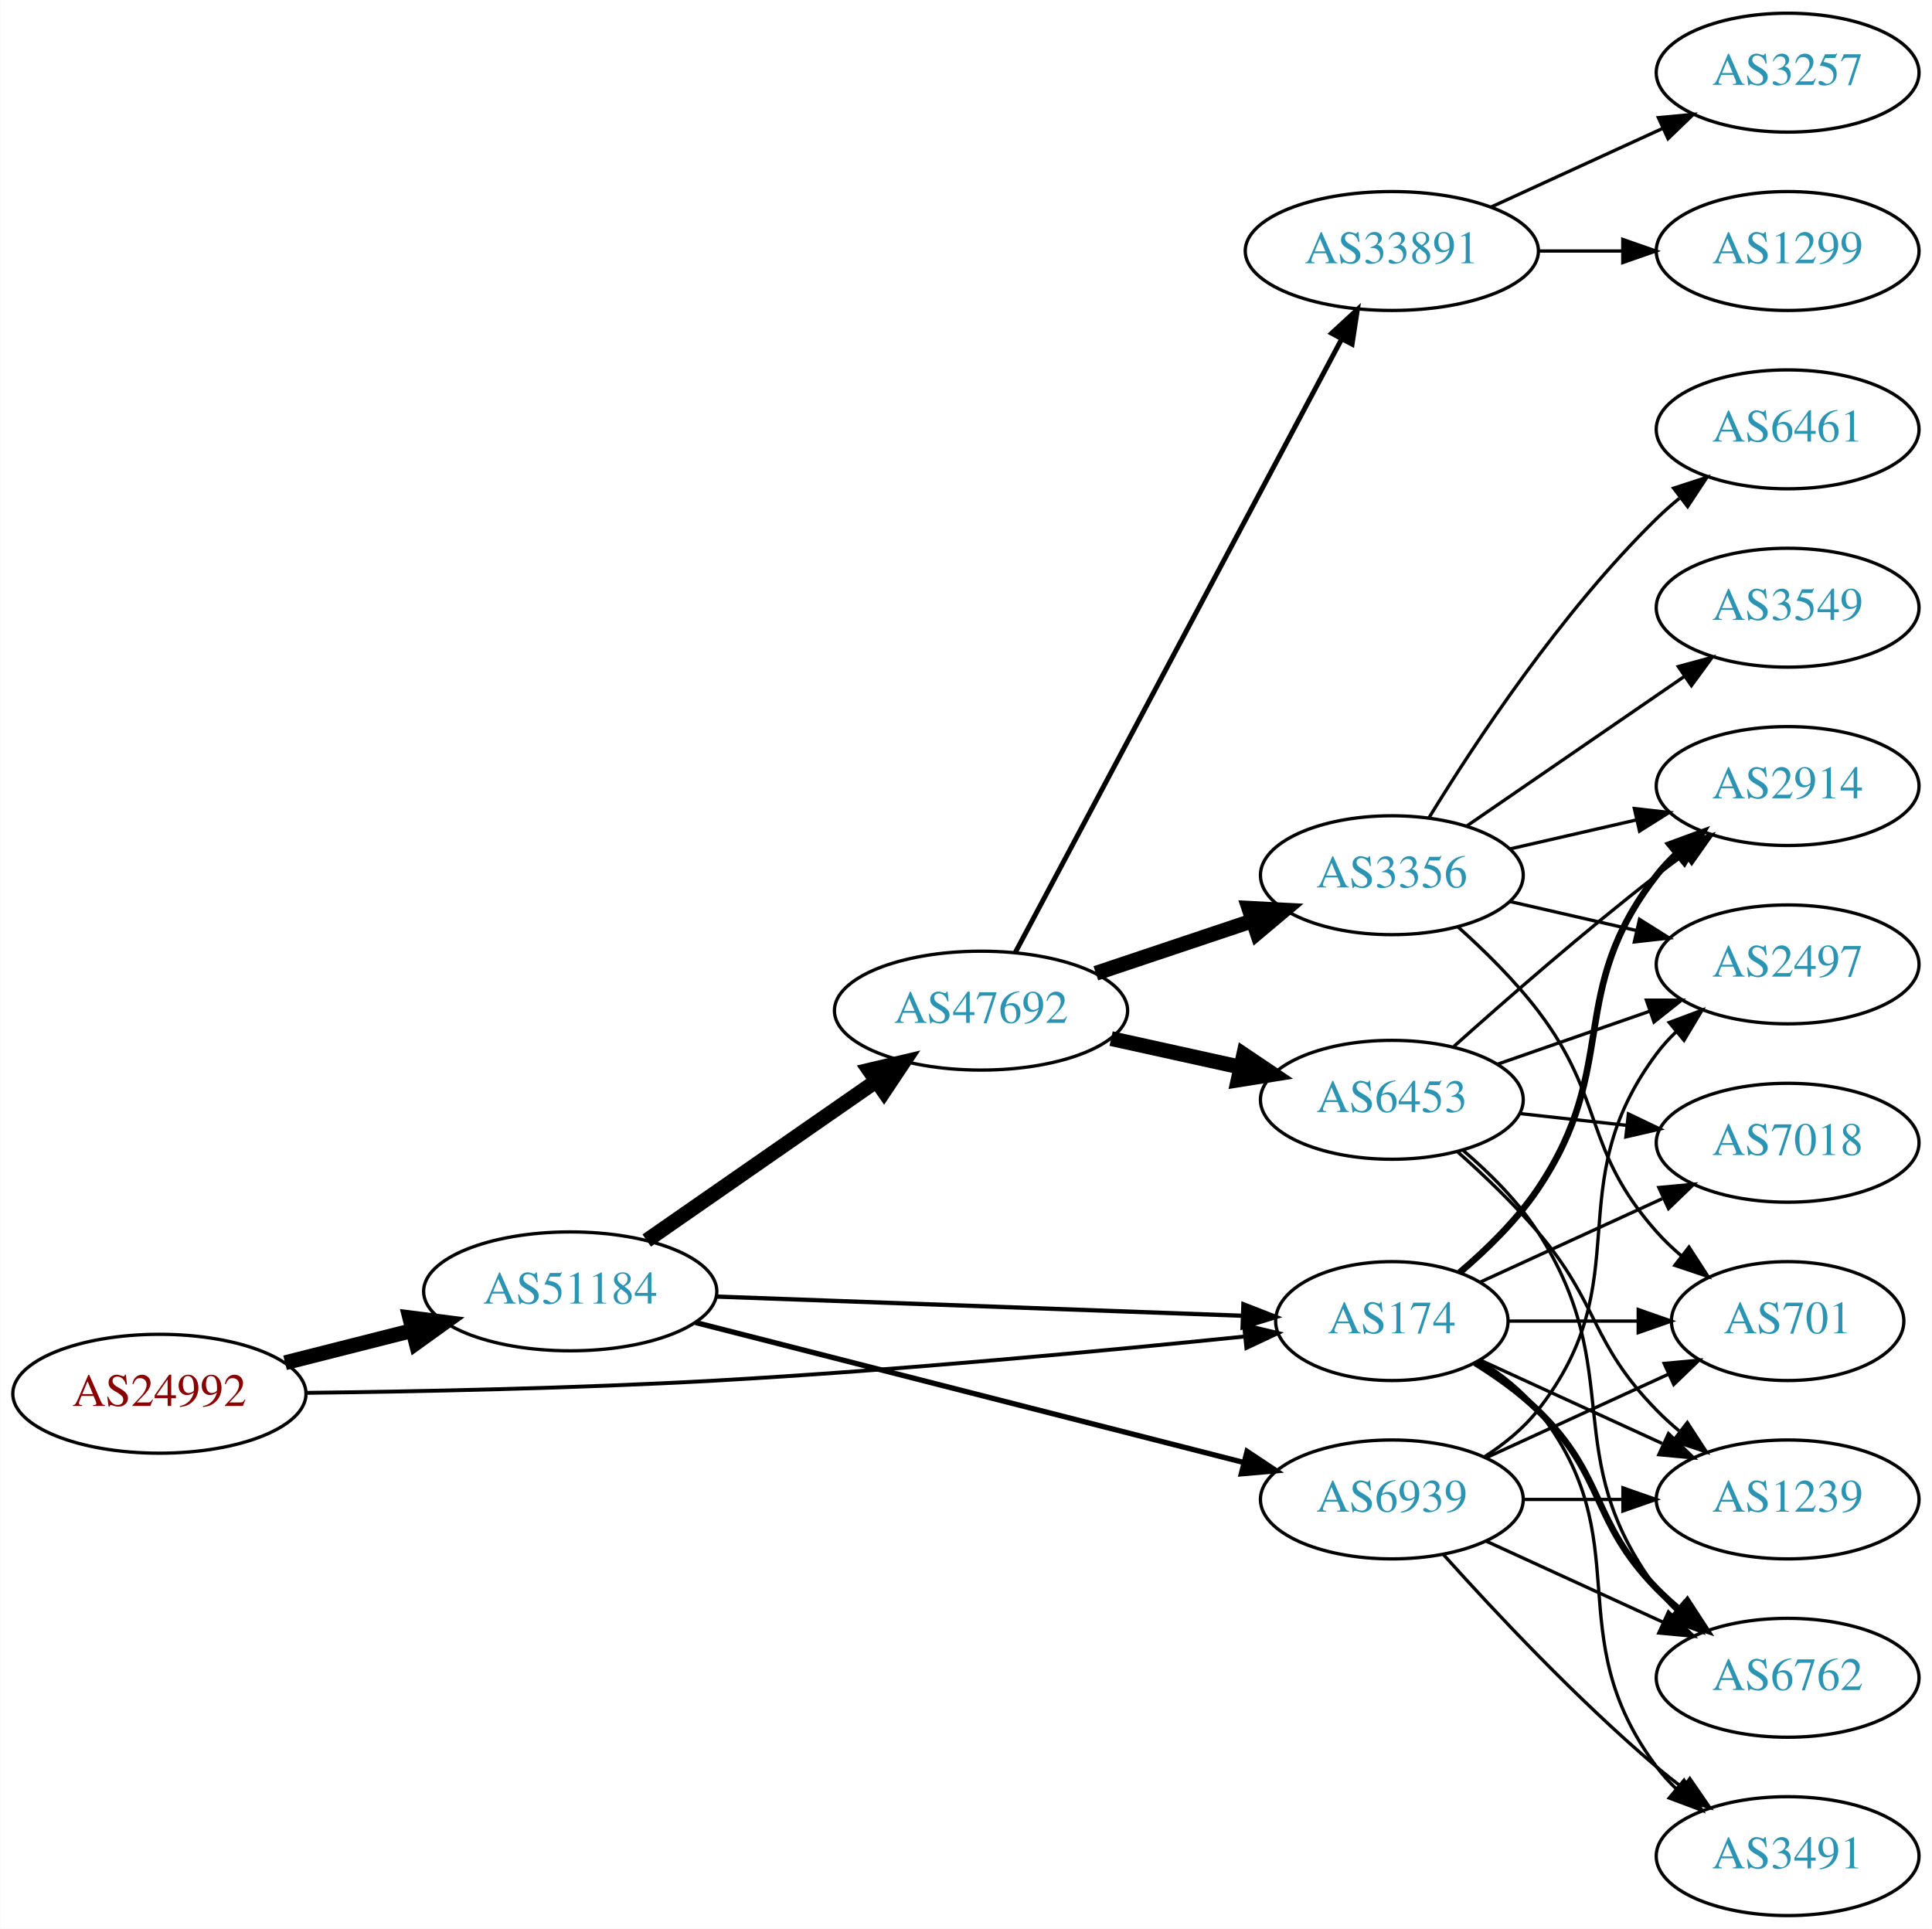
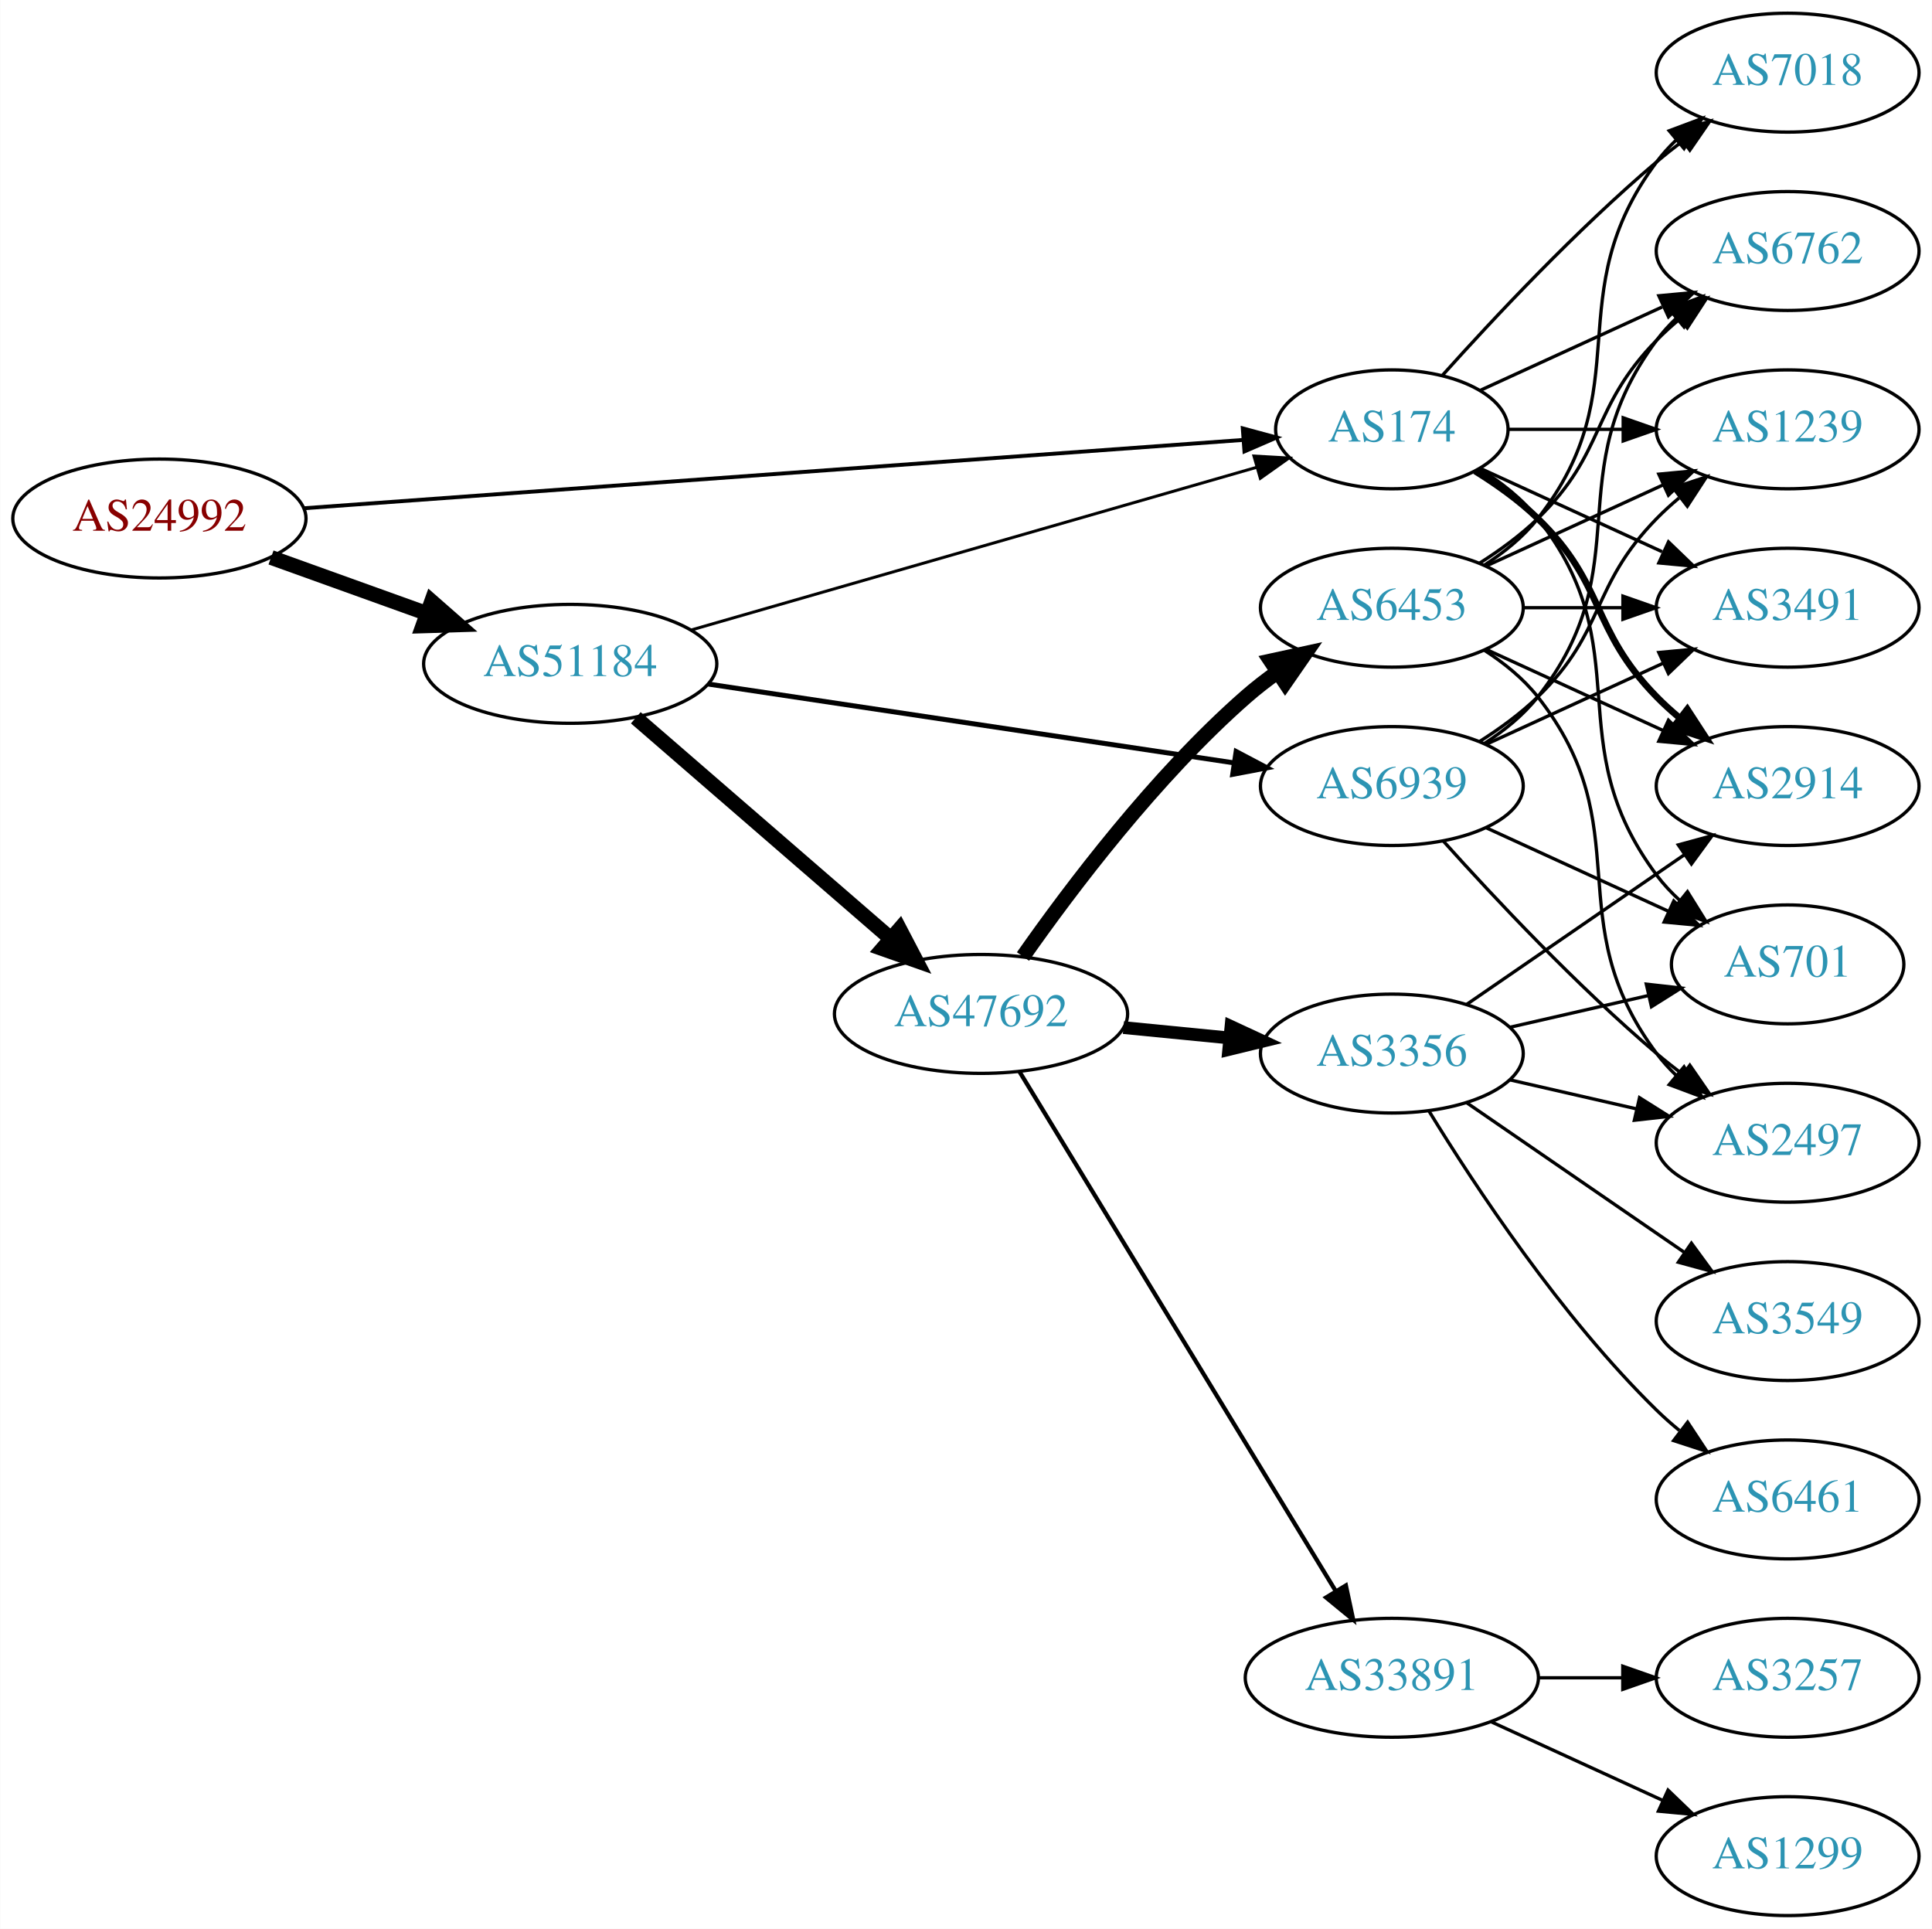
<svg xmlns="http://www.w3.org/2000/svg" xmlns:xlink="http://www.w3.org/1999/xlink" width="585pt" height="584pt" viewBox="0.00 0.00 584.86 584.00">
  <g id="graph0" class="graph" transform="scale(1 1) rotate(0) translate(4 580)">
    <polygon fill="white" stroke="none" points="-4,4 -4,-580 580.862,-580 580.862,4 -4,4" />
    <g id="node1" class="node">
      <g id="a_node1">
        <a xlink:href="/asn/24992" xlink:title="AS24992 ~ DIC - Online Wolf &amp; Co. KG [AT]">
-           <ellipse fill="#ffffff" stroke="black" cx="44.196" cy="-158" rx="44.393" ry="18" />
-           <text text-anchor="middle" x="44.196" y="-154.3" font-family="Times,serif" font-size="14.00" fill="#880000">AS24992</text>
+           <ellipse fill="#ffffff" stroke="black" cx="44.196" cy="-423" rx="44.393" ry="18" />
+           <text text-anchor="middle" x="44.196" y="-419.3" font-family="Times,serif" font-size="14.00" fill="#880000">AS24992</text>
        </a>
      </g>
    </g>
    <g id="node2" class="node">
      <g id="a_node2">
        <a xlink:href="/asn/174" xlink:title="AS174 ~ Cogent Communications [US]">
-           <ellipse fill="#ffffff" stroke="black" cx="417.373" cy="-180" rx="35.194" ry="18" />
-           <text text-anchor="middle" x="417.373" y="-176.3" font-family="Times,serif" font-size="14.00" fill="#2c94b3">AS174</text>
+           <ellipse fill="#ffffff" stroke="black" cx="417.373" cy="-450" rx="35.194" ry="18" />
+           <text text-anchor="middle" x="417.373" y="-446.3" font-family="Times,serif" font-size="14.00" fill="#2c94b3">AS174</text>
        </a>
      </g>
    </g>
    <g id="edge1" class="edge">
-       <path fill="none" stroke="black" stroke-width="1.174" d="M88.631,-158.271C122.481,-158.668 170.65,-159.637 212.784,-162 268.142,-165.105 331.771,-171.125 372.95,-175.346" />
-       <polygon fill="black" stroke="black" stroke-width="1.174" points="372.61,-178.829 382.917,-176.377 373.33,-171.866 372.61,-178.829" />
+       <path fill="none" stroke="black" stroke-width="1.174" d="M87.775,-426.097C158.74,-431.259 300.489,-441.57 372.381,-446.8" />
+       <polygon fill="black" stroke="black" stroke-width="1.174" points="372.237,-450.299 382.465,-447.533 372.745,-443.317 372.237,-450.299" />
    </g>
    <g id="node3" class="node">
      <g id="a_node3">
        <a xlink:href="/asn/51184" xlink:title="AS51184 ~ Fonira Telekom GmbH [AT]">
-           <ellipse fill="#ffffff" stroke="black" cx="168.588" cy="-189" rx="44.393" ry="18" />
-           <text text-anchor="middle" x="168.588" y="-185.3" font-family="Times,serif" font-size="14.00" fill="#2c94b3">AS51184</text>
+           <ellipse fill="#ffffff" stroke="black" cx="168.588" cy="-379" rx="44.393" ry="18" />
+           <text text-anchor="middle" x="168.588" y="-375.3" font-family="Times,serif" font-size="14.00" fill="#2c94b3">AS51184</text>
        </a>
      </g>
    </g>
    <g id="edge2" class="edge">
-       <path fill="none" stroke="black" stroke-width="4.5" d="M82.25,-167.385C94.353,-170.451 107.956,-173.896 120.685,-177.12" />
-       <polygon fill="black" stroke="black" stroke-width="4.5" points="120,-181.008 130.66,-179.647 121.933,-173.374 120,-181.008" />
+       <path fill="none" stroke="black" stroke-width="4.5" d="M77.995,-411.209C92.4,-406.03 109.503,-399.882 124.885,-394.352" />
+       <polygon fill="black" stroke="black" stroke-width="4.5" points="126.621,-397.912 134.699,-390.824 123.956,-390.501 126.621,-397.912" />
    </g>
    <g id="node4" class="node">
      <g id="a_node4">
-         <a xlink:href="/asn/6762" xlink:title="AS6762 ~ TELECOM ITALIA SPARKLE S.p.A. [IT]">
-           <ellipse fill="#ffffff" stroke="black" cx="537.215" cy="-72" rx="39.794" ry="18" />
-           <text text-anchor="middle" x="537.215" y="-68.3" font-family="Times,serif" font-size="14.00" fill="#2c94b3">AS6762</text>
+         <a xlink:href="/asn/7018" xlink:title="AS7018 ~ AT&amp;T Services, Inc. [US]">
+           <ellipse fill="#ffffff" stroke="black" cx="537.215" cy="-558" rx="39.794" ry="18" />
+           <text text-anchor="middle" x="537.215" y="-554.3" font-family="Times,serif" font-size="14.00" fill="#2c94b3">AS7018</text>
        </a>
      </g>
    </g>
    <g id="edge3" class="edge">
-       <path fill="none" stroke="black" stroke-width="2" d="M442.552,-167.383C449.136,-163.306 455.985,-158.422 461.569,-153 482.262,-132.906 477.396,-119.617 497.569,-99 499.661,-96.861 501.945,-94.782 504.322,-92.79" />
-       <polygon fill="black" stroke="black" stroke-width="2" points="506.84,-95.268 512.621,-86.389 502.565,-89.725 506.84,-95.268" />
+       <path fill="none" stroke="black" d="M432.735,-466.409C448.008,-483.432 473.267,-510.396 497.569,-531 500.066,-533.117 502.726,-535.232 505.438,-537.293" />
+       <polygon fill="black" stroke="black" points="503.474,-540.194 513.614,-543.266 507.604,-534.541 503.474,-540.194" />
    </g>
    <g id="node5" class="node">
      <g id="a_node5">
-         <a xlink:href="/asn/701" xlink:title="AS701 ~ UUNET [US]">
-           <ellipse fill="#ffffff" stroke="black" cx="537.215" cy="-180" rx="35.194" ry="18" />
-           <text text-anchor="middle" x="537.215" y="-176.3" font-family="Times,serif" font-size="14.00" fill="#2c94b3">AS701</text>
+         <a xlink:href="/asn/6762" xlink:title="AS6762 ~ TELECOM ITALIA SPARKLE S.p.A. [IT]">
+           <ellipse fill="#ffffff" stroke="black" cx="537.215" cy="-504" rx="39.794" ry="18" />
+           <text text-anchor="middle" x="537.215" y="-500.3" font-family="Times,serif" font-size="14.00" fill="#2c94b3">AS6762</text>
        </a>
      </g>
    </g>
    <g id="edge4" class="edge">
-       <path fill="none" stroke="black" d="M452.774,-180C464.996,-180 478.931,-180 491.867,-180" />
-       <polygon fill="black" stroke="black" points="491.974,-183.5 501.974,-180 491.974,-176.5 491.974,-183.5" />
+       <path fill="none" stroke="black" d="M444.234,-461.851C460.354,-469.238 481.357,-478.862 499.222,-487.048" />
+       <polygon fill="black" stroke="black" points="498.224,-490.441 508.773,-491.425 501.14,-484.077 498.224,-490.441" />
    </g>
    <g id="node6" class="node">
      <g id="a_node6">
        <a xlink:href="/asn/1239" xlink:title="AS1239 ~ Sprint [US]">
-           <ellipse fill="#ffffff" stroke="black" cx="537.215" cy="-126" rx="39.794" ry="18" />
-           <text text-anchor="middle" x="537.215" y="-122.3" font-family="Times,serif" font-size="14.00" fill="#2c94b3">AS1239</text>
+           <ellipse fill="#ffffff" stroke="black" cx="537.215" cy="-450" rx="39.794" ry="18" />
+           <text text-anchor="middle" x="537.215" y="-446.3" font-family="Times,serif" font-size="14.00" fill="#2c94b3">AS1239</text>
        </a>
      </g>
    </g>
    <g id="edge5" class="edge">
-       <path fill="none" stroke="black" d="M444.234,-168.149C460.354,-160.762 481.357,-151.138 499.222,-142.952" />
-       <polygon fill="black" stroke="black" points="501.14,-145.923 508.773,-138.575 498.224,-139.559 501.14,-145.923" />
+       <path fill="none" stroke="black" d="M452.774,-450C463.598,-450 475.766,-450 487.393,-450" />
+       <polygon fill="black" stroke="black" points="487.424,-453.5 497.424,-450 487.424,-446.5 487.424,-453.5" />
    </g>
    <g id="node7" class="node">
      <g id="a_node7">
        <a xlink:href="/asn/2914" xlink:title="AS2914 ~ NTT America, Inc. [US]">
          <ellipse fill="#ffffff" stroke="black" cx="537.215" cy="-342" rx="39.794" ry="18" />
          <text text-anchor="middle" x="537.215" y="-338.3" font-family="Times,serif" font-size="14.00" fill="#2c94b3">AS2914</text>
        </a>
      </g>
    </g>
    <g id="edge6" class="edge">
-       <path fill="none" stroke="black" stroke-width="2" d="M437.927,-194.72C446.103,-201.664 455.171,-210.507 461.569,-220 486.802,-257.443 469.828,-279.375 497.569,-315 499.36,-317.301 501.401,-319.484 503.588,-321.538" />
-       <polygon fill="black" stroke="black" stroke-width="2" points="501.49,-324.344 511.433,-328.005 505.943,-318.943 501.49,-324.344" />
+       <path fill="none" stroke="black" stroke-width="2" d="M442.552,-437.383C449.136,-433.306 455.985,-428.422 461.569,-423 482.262,-402.906 477.396,-389.617 497.569,-369 499.661,-366.861 501.945,-364.782 504.322,-362.79" />
+       <polygon fill="black" stroke="black" stroke-width="2" points="506.84,-365.268 512.621,-356.389 502.565,-359.725 506.84,-365.268" />
    </g>
    <g id="node8" class="node">
      <g id="a_node8">
-         <a xlink:href="/asn/7018" xlink:title="AS7018 ~ AT&amp;T Services, Inc. [US]">
-           <ellipse fill="#ffffff" stroke="black" cx="537.215" cy="-234" rx="39.794" ry="18" />
-           <text text-anchor="middle" x="537.215" y="-230.3" font-family="Times,serif" font-size="14.00" fill="#2c94b3">AS7018</text>
+         <a xlink:href="/asn/701" xlink:title="AS701 ~ UUNET [US]">
+           <ellipse fill="#ffffff" stroke="black" cx="537.215" cy="-288" rx="35.194" ry="18" />
+           <text text-anchor="middle" x="537.215" y="-284.3" font-family="Times,serif" font-size="14.00" fill="#2c94b3">AS701</text>
        </a>
      </g>
    </g>
    <g id="edge7" class="edge">
-       <path fill="none" stroke="black" d="M444.234,-191.851C460.354,-199.238 481.357,-208.862 499.222,-217.048" />
-       <polygon fill="black" stroke="black" points="498.224,-220.441 508.773,-221.425 501.14,-214.077 498.224,-220.441" />
+       <path fill="none" stroke="black" d="M443.995,-438C450.445,-433.984 456.864,-428.976 461.569,-423 492.867,-383.246 467.297,-355.542 497.569,-315 499.576,-312.311 501.932,-309.791 504.473,-307.454" />
+       <polygon fill="black" stroke="black" points="506.888,-310.004 512.489,-301.011 502.502,-304.548 506.888,-310.004" />
    </g>
    <g id="node9" class="node">
      <g id="a_node9">
        <a xlink:href="/asn/3491" xlink:title="AS3491 ~ PCCW Global, Inc. [US]">
-           <ellipse fill="#ffffff" stroke="black" cx="537.215" cy="-18" rx="39.794" ry="18" />
-           <text text-anchor="middle" x="537.215" y="-14.3" font-family="Times,serif" font-size="14.00" fill="#2c94b3">AS3491</text>
+           <ellipse fill="#ffffff" stroke="black" cx="537.215" cy="-396" rx="39.794" ry="18" />
+           <text text-anchor="middle" x="537.215" y="-392.3" font-family="Times,serif" font-size="14.00" fill="#2c94b3">AS3491</text>
        </a>
      </g>
    </g>
    <g id="edge8" class="edge">
-       <path fill="none" stroke="black" d="M443.995,-168C450.445,-163.984 456.864,-158.976 461.569,-153 492.867,-113.246 467.297,-85.542 497.569,-45 499.313,-42.664 501.321,-40.455 503.484,-38.383" />
-       <polygon fill="black" stroke="black" points="505.843,-40.973 511.284,-31.882 501.362,-35.595 505.843,-40.973" />
-     </g>
-     <g id="edge10" class="edge">
-       <path fill="none" stroke="black" stroke-width="1.286" d="M212.857,-187.422C257.615,-185.79 327.152,-183.254 372.229,-181.61" />
-       <polygon fill="black" stroke="black" stroke-width="1.286" points="372.429,-185.105 382.295,-181.243 372.174,-178.11 372.429,-185.105" />
+       <path fill="none" stroke="black" d="M444.234,-438.149C460.354,-430.762 481.357,-421.138 499.222,-412.952" />
+       <polygon fill="black" stroke="black" points="501.14,-415.923 508.773,-408.575 498.224,-409.559 501.14,-415.923" />
+     </g>
+     <g id="edge9" class="edge">
+       <path fill="none" stroke="black" stroke-width="0.9" d="M205.209,-389.248C250.694,-402.334 329.171,-424.912 376.575,-438.55" />
+       <polygon fill="black" stroke="black" stroke-width="0.9" points="375.618,-441.917 386.196,-441.318 377.554,-435.19 375.618,-441.917" />
    </g>
    <g id="node10" class="node">
      <g id="a_node10">
        <a xlink:href="/asn/47692" xlink:title="AS47692 ~ Nessus GmbH [AT]">
-           <ellipse fill="#ffffff" stroke="black" cx="292.98" cy="-274" rx="44.393" ry="18" />
-           <text text-anchor="middle" x="292.98" y="-270.3" font-family="Times,serif" font-size="14.00" fill="#2c94b3">AS47692</text>
-         </a>
-       </g>
-     </g>
-     <g id="edge9" class="edge">
-       <path fill="none" stroke="black" stroke-width="4.5" d="M191.753,-204.393C211.213,-217.908 239.712,-237.7 261.35,-252.728" />
-       <polygon fill="black" stroke="black" stroke-width="4.5" points="259.108,-255.964 269.567,-258.434 263.6,-249.496 259.108,-255.964" />
+           <ellipse fill="#ffffff" stroke="black" cx="292.98" cy="-273" rx="44.393" ry="18" />
+           <text text-anchor="middle" x="292.98" y="-269.3" font-family="Times,serif" font-size="14.00" fill="#2c94b3">AS47692</text>
+         </a>
+       </g>
+     </g>
+     <g id="edge10" class="edge">
+       <path fill="none" stroke="black" stroke-width="4.5" d="M188.444,-362.67C209.078,-344.799 242.308,-316.019 265.541,-295.899" />
+       <polygon fill="black" stroke="black" stroke-width="4.5" points="268.323,-298.698 273.304,-289.175 263.167,-292.745 268.323,-298.698" />
    </g>
    <g id="node11" class="node">
      <g id="a_node11">
        <a xlink:href="/asn/6939" xlink:title="AS6939 ~ Hurricane Electric LLC [US]">
-           <ellipse fill="#ffffff" stroke="black" cx="417.373" cy="-126" rx="39.794" ry="18" />
-           <text text-anchor="middle" x="417.373" y="-122.3" font-family="Times,serif" font-size="14.00" fill="#2c94b3">AS6939</text>
+           <ellipse fill="#ffffff" stroke="black" cx="417.373" cy="-342" rx="39.794" ry="18" />
+           <text text-anchor="middle" x="417.373" y="-338.3" font-family="Times,serif" font-size="14.00" fill="#2c94b3">AS6939</text>
        </a>
      </g>
    </g>
    <g id="edge11" class="edge">
-       <path fill="none" stroke="black" stroke-width="1.607" d="M206.534,-179.568C250.88,-168.248 325.162,-149.285 372.413,-137.222" />
-       <polygon fill="black" stroke="black" stroke-width="1.607" points="373.532,-140.549 382.356,-134.684 371.801,-133.766 373.532,-140.549" />
+       <path fill="none" stroke="black" stroke-width="1.5" d="M210.34,-372.89C254.123,-366.326 323.596,-355.91 369.583,-349.015" />
+       <polygon fill="black" stroke="black" stroke-width="1.5" points="370.223,-352.458 379.593,-347.514 369.185,-345.536 370.223,-352.458" />
    </g>
    <g id="node12" class="node">
      <g id="a_node12">
-         <a xlink:href="/asn/6453" xlink:title="AS6453 ~ TATA COMMUNICATIONS (AMERICA) INC [US]">
-           <ellipse fill="#ffffff" stroke="black" cx="417.373" cy="-247" rx="39.794" ry="18" />
-           <text text-anchor="middle" x="417.373" y="-243.3" font-family="Times,serif" font-size="14.00" fill="#2c94b3">AS6453</text>
+         <a xlink:href="/asn/3356" xlink:title="AS3356 ~ Level 3 Parent, LLC [US]">
+           <ellipse fill="#ffffff" stroke="black" cx="417.373" cy="-261" rx="39.794" ry="18" />
+           <text text-anchor="middle" x="417.373" y="-257.3" font-family="Times,serif" font-size="14.00" fill="#2c94b3">AS3356</text>
        </a>
      </g>
    </g>
    <g id="edge12" class="edge">
-       <path fill="none" stroke="black" stroke-width="4.5" d="M332.37,-265.531C344.761,-262.798 358.608,-259.743 371.429,-256.915" />
-       <polygon fill="black" stroke="black" stroke-width="4.5" points="372.526,-260.705 381.443,-254.705 370.83,-253.015 372.526,-260.705" />
+       <path fill="none" stroke="black" stroke-width="3.857" d="M336.101,-268.87C346.476,-267.853 357.664,-266.756 368.298,-265.713" />
+       <polygon fill="black" stroke="black" stroke-width="3.857" points="368.668,-269.194 378.279,-264.735 367.985,-262.228 368.668,-269.194" />
    </g>
    <g id="node13" class="node">
      <g id="a_node13">
-         <a xlink:href="/asn/3356" xlink:title="AS3356 ~ Level 3 Parent, LLC [US]">
-           <ellipse fill="#ffffff" stroke="black" cx="417.373" cy="-315" rx="39.794" ry="18" />
-           <text text-anchor="middle" x="417.373" y="-311.3" font-family="Times,serif" font-size="14.00" fill="#2c94b3">AS3356</text>
+         <a xlink:href="/asn/6453" xlink:title="AS6453 ~ TATA COMMUNICATIONS (AMERICA) INC [US]">
+           <ellipse fill="#ffffff" stroke="black" cx="417.373" cy="-396" rx="39.794" ry="18" />
+           <text text-anchor="middle" x="417.373" y="-392.3" font-family="Times,serif" font-size="14.00" fill="#2c94b3">AS6453</text>
        </a>
      </g>
    </g>
    <g id="edge13" class="edge">
-       <path fill="none" stroke="black" stroke-width="4.5" d="M327.749,-285.312C342.375,-290.212 359.638,-295.994 375.023,-301.148" />
-       <polygon fill="black" stroke="black" stroke-width="4.5" points="374.083,-304.986 384.816,-304.429 376.585,-297.519 374.083,-304.986" />
+       <path fill="none" stroke="black" stroke-width="4.5" d="M305.691,-290.386C320.001,-310.801 345.721,-344.928 373.176,-369 376.158,-371.615 379.421,-374.142 382.775,-376.532" />
+       <polygon fill="black" stroke="black" stroke-width="4.5" points="380.689,-379.874 391.19,-382.162 385.068,-373.329 380.689,-379.874" />
    </g>
    <g id="node14" class="node">
      <g id="a_node14">
        <a xlink:href="/asn/33891" xlink:title="AS33891 ~ CORE-BACKBONE GMBH GLOBAL NETWORK [DE]">
-           <ellipse fill="#ffffff" stroke="black" cx="417.373" cy="-504" rx="44.393" ry="18" />
-           <text text-anchor="middle" x="417.373" y="-500.3" font-family="Times,serif" font-size="14.00" fill="#2c94b3">AS33891</text>
+           <ellipse fill="#ffffff" stroke="black" cx="417.373" cy="-72" rx="44.393" ry="18" />
+           <text text-anchor="middle" x="417.373" y="-68.3" font-family="Times,serif" font-size="14.00" fill="#2c94b3">AS33891</text>
        </a>
      </g>
    </g>
    <g id="edge14" class="edge">
-       <path fill="none" stroke="black" stroke-width="1.5" d="M303.381,-291.666C324.695,-331.719 376.799,-429.634 402.109,-477.196" />
-       <polygon fill="black" stroke="black" stroke-width="1.5" points="399.152,-479.09 406.94,-486.274 405.332,-475.802 399.152,-479.09" />
+       <path fill="none" stroke="black" stroke-width="1.286" d="M304.628,-255.514C326.147,-220.173 374.925,-140.068 400.323,-98.358" />
+       <polygon fill="black" stroke="black" stroke-width="1.286" points="403.451,-99.95 405.663,-89.588 397.472,-96.309 403.451,-99.95" />
+     </g>
+     <g id="edge22" class="edge">
+       <path fill="none" stroke="black" d="M445.344,-354.855C451.332,-358.72 457.192,-363.441 461.569,-369 492.867,-408.754 467.297,-436.458 497.569,-477 499.313,-479.336 501.321,-481.545 503.484,-483.617" />
+       <polygon fill="black" stroke="black" points="501.362,-486.405 511.284,-490.118 505.843,-481.027 501.362,-486.405" />
    </g>
    <g id="edge23" class="edge">
-       <path fill="none" stroke="black" d="M446.001,-113.339C461.958,-106.027 482.229,-96.739 499.512,-88.819" />
-       <polygon fill="black" stroke="black" points="501.126,-91.929 508.759,-84.581 498.21,-85.565 501.126,-91.929" />
-     </g>
-     <g id="edge21" class="edge">
-       <path fill="none" stroke="black" d="M446.001,-138.661C462.418,-146.183 483.399,-155.798 500.996,-163.861" />
-       <polygon fill="black" stroke="black" points="499.824,-167.174 510.373,-168.158 502.74,-160.811 499.824,-167.174" />
+       <path fill="none" stroke="black" d="M443.902,-355.462C450.064,-359.362 456.366,-363.948 461.569,-369 482.262,-389.094 477.396,-402.383 497.569,-423 499.661,-425.139 501.945,-427.218 504.322,-429.21" />
+       <polygon fill="black" stroke="black" points="502.565,-432.275 512.621,-435.611 506.84,-426.732 502.565,-432.275" />
+     </g>
+     <g id="edge20" class="edge">
+       <path fill="none" stroke="black" d="M446.001,-329.339C462.418,-321.817 483.399,-312.202 500.996,-304.139" />
+       <polygon fill="black" stroke="black" points="502.74,-307.189 510.373,-299.842 499.824,-300.826 502.74,-307.189" />
    </g>
    <g id="edge24" class="edge">
-       <path fill="none" stroke="black" d="M457.285,-126C466.839,-126 477.188,-126 487.151,-126" />
-       <polygon fill="black" stroke="black" points="487.343,-129.5 497.343,-126 487.343,-122.5 487.343,-129.5" />
-     </g>
-     <g id="edge22" class="edge">
-       <path fill="none" stroke="black" d="M433.019,-109.275C448.319,-92.235 473.417,-65.477 497.569,-45 500.066,-42.883 502.726,-40.768 505.438,-38.707" />
-       <polygon fill="black" stroke="black" points="507.604,-41.459 513.614,-32.734 503.474,-35.806 507.604,-41.459" />
-     </g>
-     <g id="node17" class="node">
-       <g id="a_node17">
-         <a xlink:href="/asn/2497" xlink:title="AS2497 ~ Internet Initiative Japan Inc. [JP]">
-           <ellipse fill="#ffffff" stroke="black" cx="537.215" cy="-288" rx="39.794" ry="18" />
-           <text text-anchor="middle" x="537.215" y="-284.3" font-family="Times,serif" font-size="14.00" fill="#2c94b3">AS2497</text>
-         </a>
-       </g>
-     </g>
-     <g id="edge20" class="edge">
-       <path fill="none" stroke="black" d="M445.344,-138.855C451.332,-142.72 457.192,-147.441 461.569,-153 492.867,-192.754 467.297,-220.458 497.569,-261 499.313,-263.336 501.321,-265.545 503.484,-267.617" />
-       <polygon fill="black" stroke="black" points="501.362,-270.405 511.284,-274.118 505.843,-265.027 501.362,-270.405" />
-     </g>
-     <g id="edge31" class="edge">
-       <path fill="none" stroke="black" d="M438.993,-231.652C446.963,-224.845 455.586,-216.277 461.569,-207 488.99,-164.479 467.297,-139.542 497.569,-99 499.313,-96.664 501.321,-94.455 503.484,-92.383" />
-       <polygon fill="black" stroke="black" points="505.843,-94.973 511.284,-85.882 501.362,-89.595 505.843,-94.973" />
-     </g>
-     <g id="edge30" class="edge">
-       <path fill="none" stroke="black" d="M437.38,-231.158C445.274,-224.145 454.275,-215.556 461.569,-207 480.281,-185.049 477.396,-173.617 497.569,-153 499.661,-150.861 501.945,-148.782 504.322,-146.79" />
-       <polygon fill="black" stroke="black" points="506.84,-149.268 512.621,-140.389 502.565,-143.725 506.84,-149.268" />
-     </g>
-     <g id="edge27" class="edge">
-       <path fill="none" stroke="black" d="M436.187,-263.191C451.963,-277.311 475.802,-298.119 497.569,-315 500.303,-317.121 503.189,-319.278 506.101,-321.401" />
-       <polygon fill="black" stroke="black" points="504.102,-324.274 514.274,-327.236 508.169,-318.577 504.102,-324.274" />
-     </g>
-     <g id="edge28" class="edge">
-       <path fill="none" stroke="black" d="M455.983,-242.851C466.294,-241.713 477.611,-240.465 488.411,-239.274" />
-       <polygon fill="black" stroke="black" points="489.002,-242.73 498.558,-238.154 488.235,-235.772 489.002,-242.73" />
-     </g>
-     <g id="edge29" class="edge">
-       <path fill="none" stroke="black" d="M449.334,-257.772C463.431,-262.677 480.307,-268.548 495.421,-273.807" />
-       <polygon fill="black" stroke="black" points="494.456,-277.177 505.051,-277.157 496.756,-270.566 494.456,-277.177" />
-     </g>
-     <g id="edge19" class="edge">
-       <path fill="none" stroke="black" d="M437.327,-299.412C445.393,-292.201 454.54,-283.203 461.569,-274 482.087,-247.135 475.101,-232.257 497.569,-207 499.799,-204.493 502.306,-202.096 504.944,-199.839" />
-       <polygon fill="black" stroke="black" points="507.345,-202.406 513.106,-193.514 503.058,-196.873 507.345,-202.406" />
-     </g>
-     <g id="edge15" class="edge">
-       <path fill="none" stroke="black" d="M453.092,-322.955C465.092,-325.704 478.713,-328.825 491.405,-331.733" />
-       <polygon fill="black" stroke="black" points="490.808,-335.187 501.337,-334.009 492.371,-328.364 490.808,-335.187" />
+       <path fill="none" stroke="black" d="M446.001,-354.661C461.958,-361.973 482.229,-371.261 499.512,-379.181" />
+       <polygon fill="black" stroke="black" points="498.21,-382.435 508.759,-383.419 501.126,-376.071 498.21,-382.435" />
    </g>
    <g id="node15" class="node">
      <g id="a_node15">
-         <a xlink:href="/asn/6461" xlink:title="AS6461 ~ Zayo Bandwidth [US]">
-           <ellipse fill="#ffffff" stroke="black" cx="537.215" cy="-450" rx="39.794" ry="18" />
-           <text text-anchor="middle" x="537.215" y="-446.3" font-family="Times,serif" font-size="14.00" fill="#2c94b3">AS6461</text>
-         </a>
-       </g>
-     </g>
-     <g id="edge16" class="edge">
-       <path fill="none" stroke="black" d="M428.638,-332.44C442.447,-354.991 468.636,-394.722 497.569,-423 499.709,-425.092 502.026,-427.137 504.426,-429.106" />
-       <polygon fill="black" stroke="black" points="502.693,-432.185 512.767,-435.464 506.936,-426.618 502.693,-432.185" />
+         <a xlink:href="/asn/2497" xlink:title="AS2497 ~ Internet Initiative Japan Inc. [JP]">
+           <ellipse fill="#ffffff" stroke="black" cx="537.215" cy="-234" rx="39.794" ry="18" />
+           <text text-anchor="middle" x="537.215" y="-230.3" font-family="Times,serif" font-size="14.00" fill="#2c94b3">AS2497</text>
+         </a>
+       </g>
+     </g>
+     <g id="edge21" class="edge">
+       <path fill="none" stroke="black" d="M433.019,-325.275C448.319,-308.235 473.417,-281.477 497.569,-261 500.066,-258.883 502.726,-256.768 505.438,-254.707" />
+       <polygon fill="black" stroke="black" points="507.604,-257.459 513.614,-248.734 503.474,-251.806 507.604,-257.459" />
+     </g>
+     <g id="edge17" class="edge">
+       <path fill="none" stroke="black" d="M439.987,-275.857C458.475,-288.565 485.289,-306.995 505.919,-321.175" />
+       <polygon fill="black" stroke="black" points="504.115,-324.183 514.339,-326.963 508.081,-318.414 504.115,-324.183" />
+     </g>
+     <g id="edge18" class="edge">
+       <path fill="none" stroke="black" d="M453.092,-268.955C466.184,-271.955 481.207,-275.396 494.847,-278.522" />
+       <polygon fill="black" stroke="black" points="494.425,-282.016 504.955,-280.838 495.989,-275.193 494.425,-282.016" />
+     </g>
+     <g id="edge15" class="edge">
+       <path fill="none" stroke="black" d="M453.092,-253.045C465.092,-250.296 478.713,-247.175 491.405,-244.267" />
+       <polygon fill="black" stroke="black" points="492.371,-247.636 501.337,-241.991 490.808,-240.813 492.371,-247.636" />
    </g>
    <g id="node16" class="node">
      <g id="a_node16">
        <a xlink:href="/asn/3549" xlink:title="AS3549 ~ Level 3 Parent, LLC [US]">
-           <ellipse fill="#ffffff" stroke="black" cx="537.215" cy="-396" rx="39.794" ry="18" />
-           <text text-anchor="middle" x="537.215" y="-392.3" font-family="Times,serif" font-size="14.00" fill="#2c94b3">AS3549</text>
-         </a>
-       </g>
-     </g>
-     <g id="edge17" class="edge">
-       <path fill="none" stroke="black" d="M439.987,-329.857C458.475,-342.565 485.289,-360.995 505.919,-375.175" />
-       <polygon fill="black" stroke="black" points="504.115,-378.183 514.339,-380.963 508.081,-372.414 504.115,-378.183" />
-     </g>
-     <g id="edge18" class="edge">
-       <path fill="none" stroke="black" d="M453.092,-307.045C465.092,-304.296 478.713,-301.175 491.405,-298.267" />
-       <polygon fill="black" stroke="black" points="492.371,-301.636 501.337,-295.991 490.808,-294.813 492.371,-301.636" />
+           <ellipse fill="#ffffff" stroke="black" cx="537.215" cy="-180" rx="39.794" ry="18" />
+           <text text-anchor="middle" x="537.215" y="-176.3" font-family="Times,serif" font-size="14.00" fill="#2c94b3">AS3549</text>
+         </a>
+       </g>
+     </g>
+     <g id="edge16" class="edge">
+       <path fill="none" stroke="black" d="M439.987,-246.143C458.475,-233.435 485.289,-215.005 505.919,-200.825" />
+       <polygon fill="black" stroke="black" points="508.081,-203.586 514.339,-195.037 504.115,-197.817 508.081,-203.586" />
+     </g>
+     <g id="node17" class="node">
+       <g id="a_node17">
+         <a xlink:href="/asn/6461" xlink:title="AS6461 ~ Zayo Bandwidth [US]">
+           <ellipse fill="#ffffff" stroke="black" cx="537.215" cy="-126" rx="39.794" ry="18" />
+           <text text-anchor="middle" x="537.215" y="-122.3" font-family="Times,serif" font-size="14.00" fill="#2c94b3">AS6461</text>
+         </a>
+       </g>
+     </g>
+     <g id="edge19" class="edge">
+       <path fill="none" stroke="black" d="M428.638,-243.56C442.447,-221.009 468.636,-181.278 497.569,-153 499.709,-150.908 502.026,-148.863 504.426,-146.894" />
+       <polygon fill="black" stroke="black" points="506.936,-149.382 512.767,-140.536 502.693,-143.815 506.936,-149.382" />
+     </g>
+     <g id="edge28" class="edge">
+       <path fill="none" stroke="black" d="M445.344,-408.855C451.332,-412.72 457.192,-417.441 461.569,-423 492.867,-462.754 467.297,-490.458 497.569,-531 499.313,-533.336 501.321,-535.545 503.484,-537.617" />
+       <polygon fill="black" stroke="black" points="501.362,-540.405 511.284,-544.118 505.843,-535.027 501.362,-540.405" />
+     </g>
+     <g id="edge30" class="edge">
+       <path fill="none" stroke="black" d="M443.902,-409.462C450.064,-413.362 456.366,-417.948 461.569,-423 482.262,-443.094 477.396,-456.383 497.569,-477 499.661,-479.139 501.945,-481.218 504.322,-483.21" />
+       <polygon fill="black" stroke="black" points="502.565,-486.275 512.621,-489.611 506.84,-480.732 502.565,-486.275" />
+     </g>
+     <g id="edge27" class="edge">
+       <path fill="none" stroke="black" d="M446.001,-408.661C461.958,-415.973 482.229,-425.261 499.512,-433.181" />
+       <polygon fill="black" stroke="black" points="498.21,-436.435 508.759,-437.419 501.126,-430.071 498.21,-436.435" />
+     </g>
+     <g id="edge25" class="edge">
+       <path fill="none" stroke="black" d="M446.001,-383.339C461.958,-376.027 482.229,-366.739 499.512,-358.819" />
+       <polygon fill="black" stroke="black" points="501.126,-361.929 508.759,-354.581 498.21,-355.565 501.126,-361.929" />
+     </g>
+     <g id="edge26" class="edge">
+       <path fill="none" stroke="black" d="M457.285,-396C466.839,-396 477.188,-396 487.151,-396" />
+       <polygon fill="black" stroke="black" points="487.343,-399.5 497.343,-396 487.343,-392.5 487.343,-399.5" />
+     </g>
+     <g id="edge29" class="edge">
+       <path fill="none" stroke="black" d="M445.344,-383.145C451.332,-379.28 457.192,-374.559 461.569,-369 492.867,-329.246 467.297,-301.542 497.569,-261 499.313,-258.664 501.321,-256.455 503.484,-254.383" />
+       <polygon fill="black" stroke="black" points="505.843,-256.973 511.284,-247.882 501.362,-251.595 505.843,-256.973" />
    </g>
    <g id="node18" class="node">
      <g id="a_node18">
-         <a xlink:href="/asn/1299" xlink:title="AS1299 ~ Telia Carrier [EU]">
-           <ellipse fill="#ffffff" stroke="black" cx="537.215" cy="-504" rx="39.794" ry="18" />
-           <text text-anchor="middle" x="537.215" y="-500.3" font-family="Times,serif" font-size="14.00" fill="#2c94b3">AS1299</text>
-         </a>
-       </g>
-     </g>
-     <g id="edge25" class="edge">
-       <path fill="none" stroke="black" d="M461.584,-504C469.896,-504 478.659,-504 487.141,-504" />
-       <polygon fill="black" stroke="black" points="487.3,-507.5 497.3,-504 487.3,-500.5 487.3,-507.5" />
+         <a xlink:href="/asn/3257" xlink:title="AS3257 ~ GTT [DE]">
+           <ellipse fill="#ffffff" stroke="black" cx="537.215" cy="-72" rx="39.794" ry="18" />
+           <text text-anchor="middle" x="537.215" y="-68.3" font-family="Times,serif" font-size="14.00" fill="#2c94b3">AS3257</text>
+         </a>
+       </g>
+     </g>
+     <g id="edge31" class="edge">
+       <path fill="none" stroke="black" d="M461.584,-72C469.896,-72 478.659,-72 487.141,-72" />
+       <polygon fill="black" stroke="black" points="487.3,-75.5 497.3,-72 487.3,-68.5 487.3,-75.5" />
    </g>
    <g id="node19" class="node">
      <g id="a_node19">
-         <a xlink:href="/asn/3257" xlink:title="AS3257 ~ GTT [DE]">
-           <ellipse fill="#ffffff" stroke="black" cx="537.215" cy="-558" rx="39.794" ry="18" />
-           <text text-anchor="middle" x="537.215" y="-554.3" font-family="Times,serif" font-size="14.00" fill="#2c94b3">AS3257</text>
-         </a>
-       </g>
-     </g>
-     <g id="edge26" class="edge">
-       <path fill="none" stroke="black" d="M447.502,-517.348C463.113,-524.502 482.511,-533.391 499.183,-541.03" />
-       <polygon fill="black" stroke="black" points="498.086,-544.378 508.635,-545.362 501.002,-538.014 498.086,-544.378" />
+         <a xlink:href="/asn/1299" xlink:title="AS1299 ~ Telia Carrier [EU]">
+           <ellipse fill="#ffffff" stroke="black" cx="537.215" cy="-18" rx="39.794" ry="18" />
+           <text text-anchor="middle" x="537.215" y="-14.3" font-family="Times,serif" font-size="14.00" fill="#2c94b3">AS1299</text>
+         </a>
+       </g>
+     </g>
+     <g id="edge32" class="edge">
+       <path fill="none" stroke="black" d="M447.502,-58.652C463.113,-51.498 482.511,-42.609 499.183,-34.969" />
+       <polygon fill="black" stroke="black" points="501.002,-37.986 508.635,-30.638 498.086,-31.622 501.002,-37.986" />
    </g>
  </g>
</svg>
